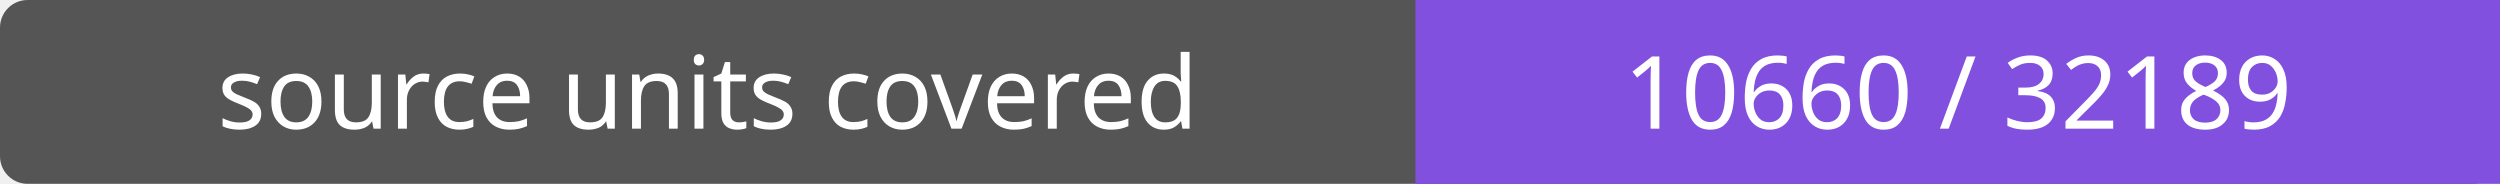
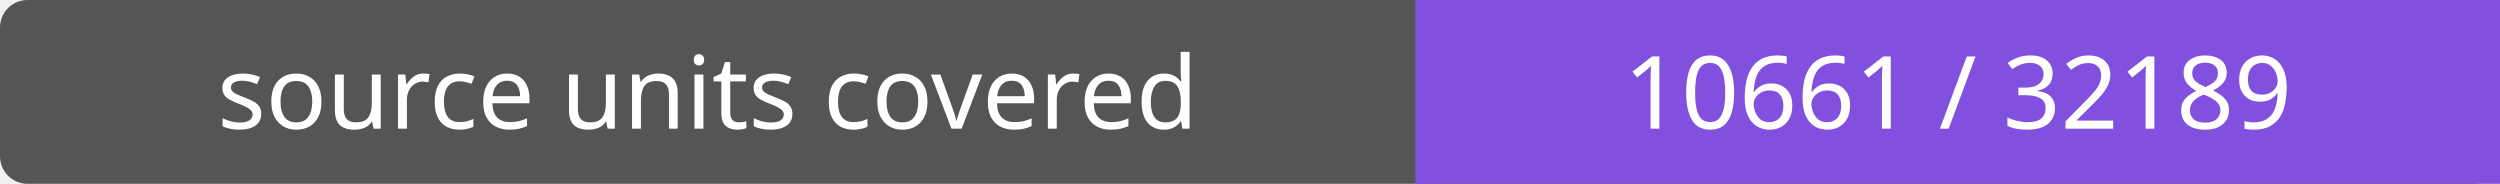
- <svg xmlns="http://www.w3.org/2000/svg" width="272" height="20" role="img" aria-label="source units covered: 10660 / 32189">
+ <svg xmlns="http://www.w3.org/2000/svg" width="272" height="20" role="img" aria-label="source units covered: 10661 / 32189">
  <rect width="272" height="20" rx="3" fill="#555" />
  <path fill="#8250df" d="M154 0h118v20H154z" />
  <g fill="#fff" text-anchor="middle" font-family="Verdana,sans-serif" font-size="11">
    <text x="77.0" y="14">source units covered</text>
-     <text x="213.0" y="14">10660 / 32189</text>
+     <text x="213.0" y="14">10661 / 32189</text>
  </g>
</svg>
